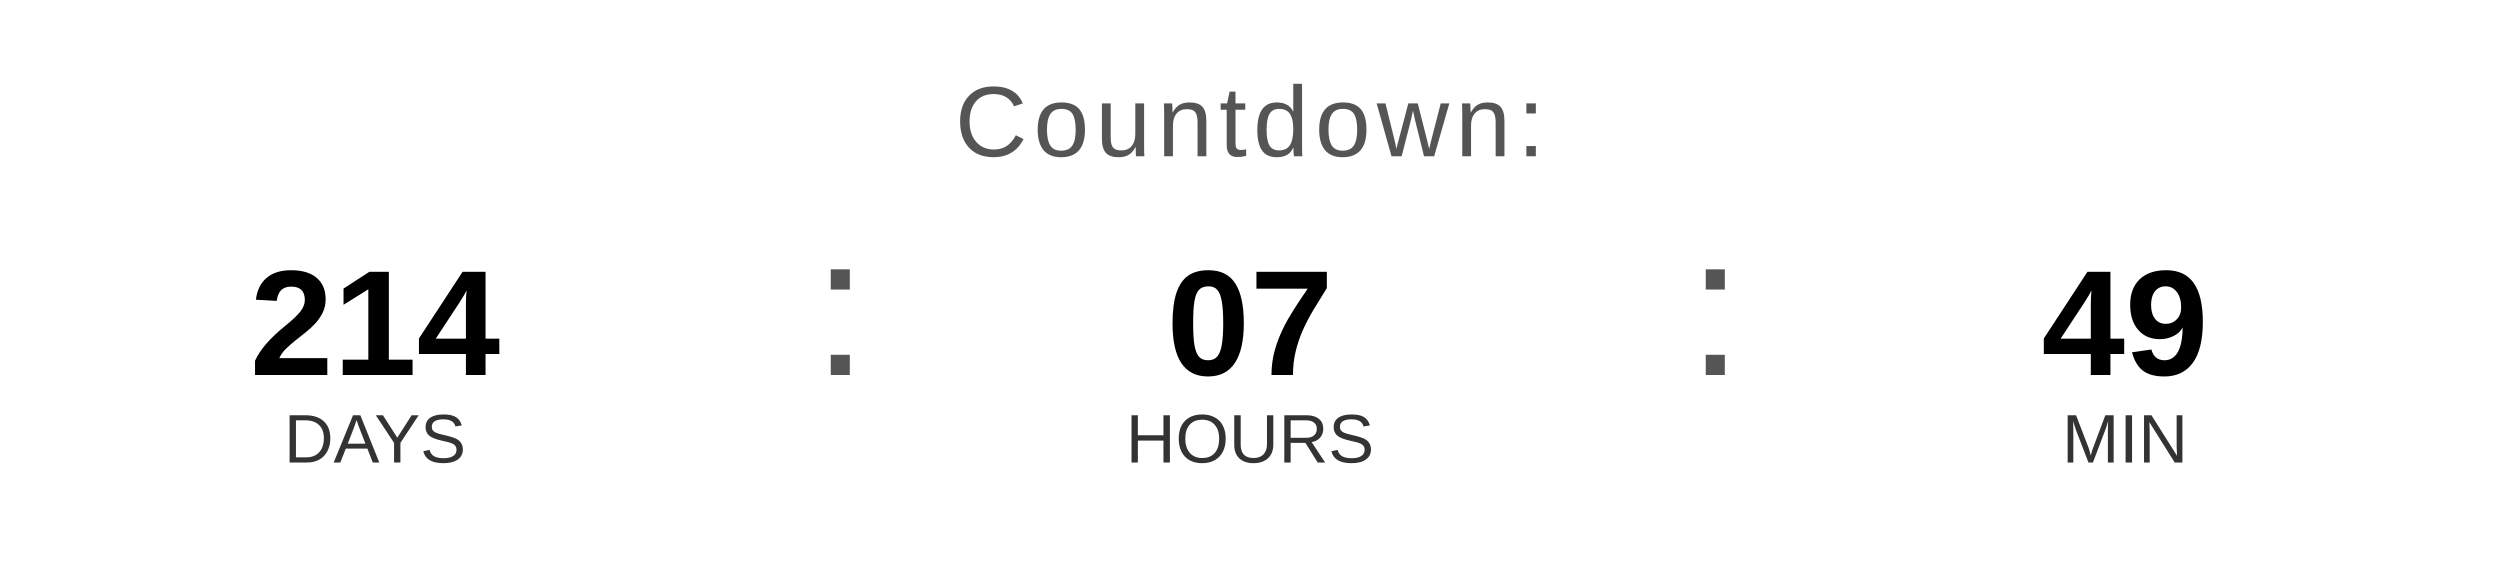
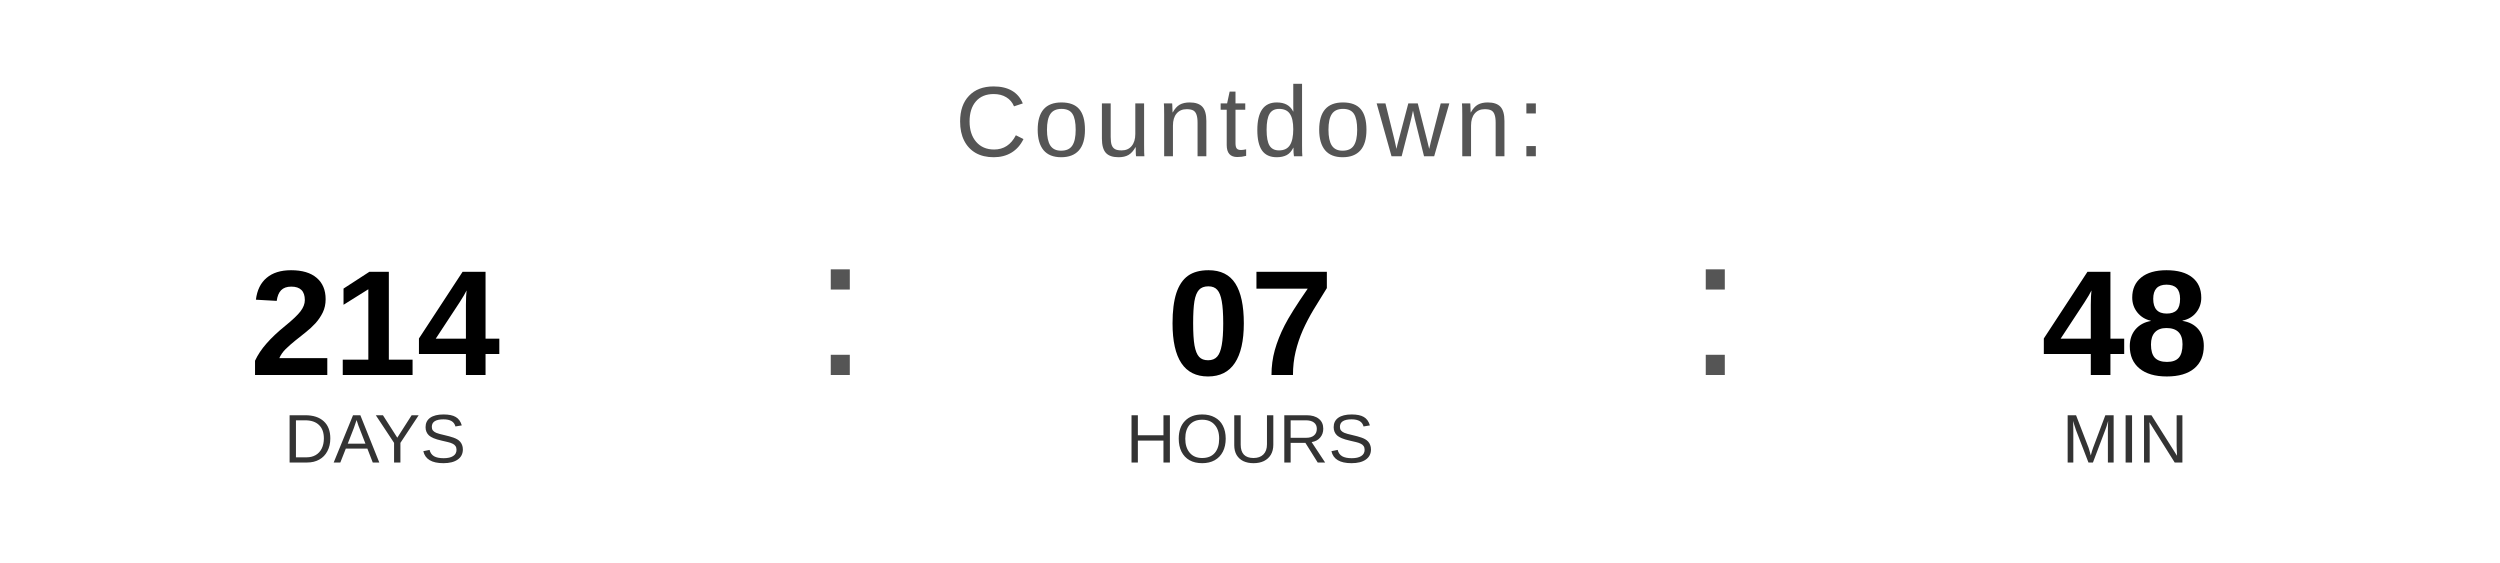
<svg xmlns="http://www.w3.org/2000/svg" width="400" height="90" viewBox="0 0 400 90">
  <text x="200" y="25" font-family="Arial, Helvetica, sans-serif" font-size="16" fill="#555555" text-anchor="middle" letter-spacing="1">
    Countdown:
  </text>
  <text x="60" y="60" font-family="Arial, Helvetica, sans-serif" font-size="24" font-weight="bold" fill="#000000" text-anchor="middle">214</text>
  <text x="60" y="74" font-family="Arial, Helvetica, sans-serif" font-size="11" fill="#333333" text-anchor="middle">DAYS</text>
  <text x="130" y="60" font-family="Arial, sans-serif" font-size="32" fill="#555555">:</text>
  <text x="200" y="60" font-family="Arial, Helvetica, sans-serif" font-size="24" font-weight="bold" fill="#000000" text-anchor="middle">07</text>
  <text x="200" y="74" font-family="Arial, Helvetica, sans-serif" font-size="11" fill="#333333" text-anchor="middle">HOURS</text>
  <text x="270" y="60" font-family="Arial, sans-serif" font-size="32" fill="#555555">:</text>
-   <text x="340" y="60" font-family="Arial, Helvetica, sans-serif" font-size="24" font-weight="bold" fill="#000000" text-anchor="middle">49</text>
+   <text x="340" y="60" font-family="Arial, Helvetica, sans-serif" font-size="24" font-weight="bold" fill="#000000" text-anchor="middle">48</text>
  <text x="340" y="74" font-family="Arial, Helvetica, sans-serif" font-size="11" fill="#333333" text-anchor="middle">MIN</text>
</svg>
